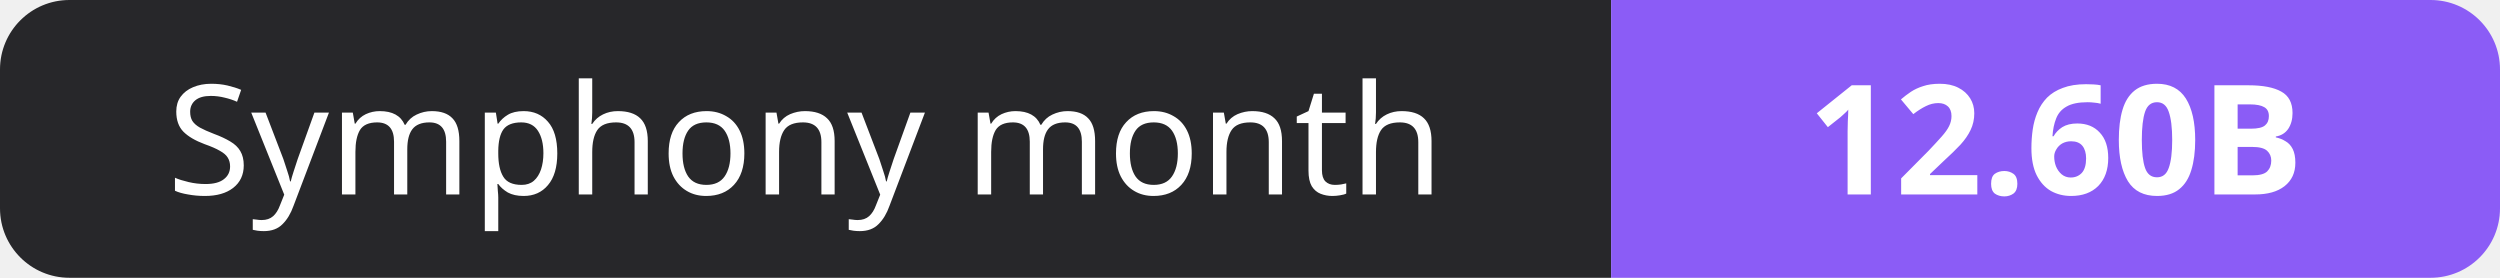
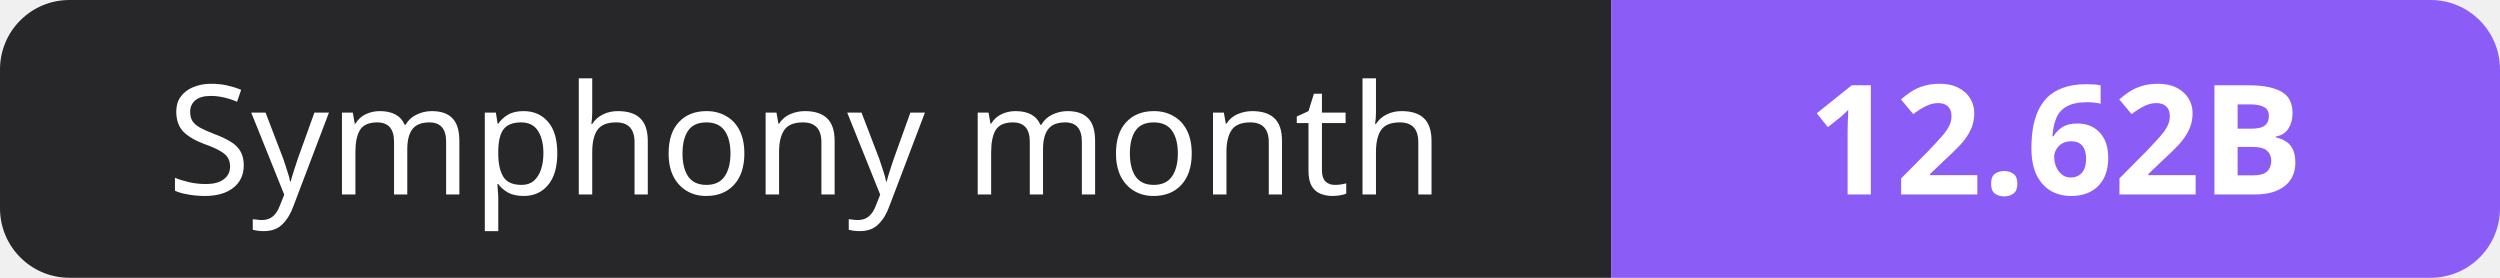
- <svg xmlns="http://www.w3.org/2000/svg" width="180" height="20" role="img" aria-label="Symphony month: 12.60B">
+ <svg xmlns="http://www.w3.org/2000/svg" width="180" height="20" role="img" aria-label="Symphony month: 12.62B">
  <clipPath id="r">
    <rect width="180" height="20" rx="5" fill="#fff" />
  </clipPath>
  <g clip-path="url(#r)">
    <rect width="116" height="20" fill="#27272a" />
    <rect x="116" width="64" height="20" fill="#8b5cf6" />
  </g>
  <g fill="#fff" text-anchor="middle" font-family="Verdana,Geneva,sans-serif" font-size="11">
    <text x="58.0" y="14">Symphony month</text>
-     <text x="148.0" y="14" font-weight="700">12.60B</text>
+     <text x="148.0" y="14" font-weight="700">12.62B</text>
  </g>
</svg>
